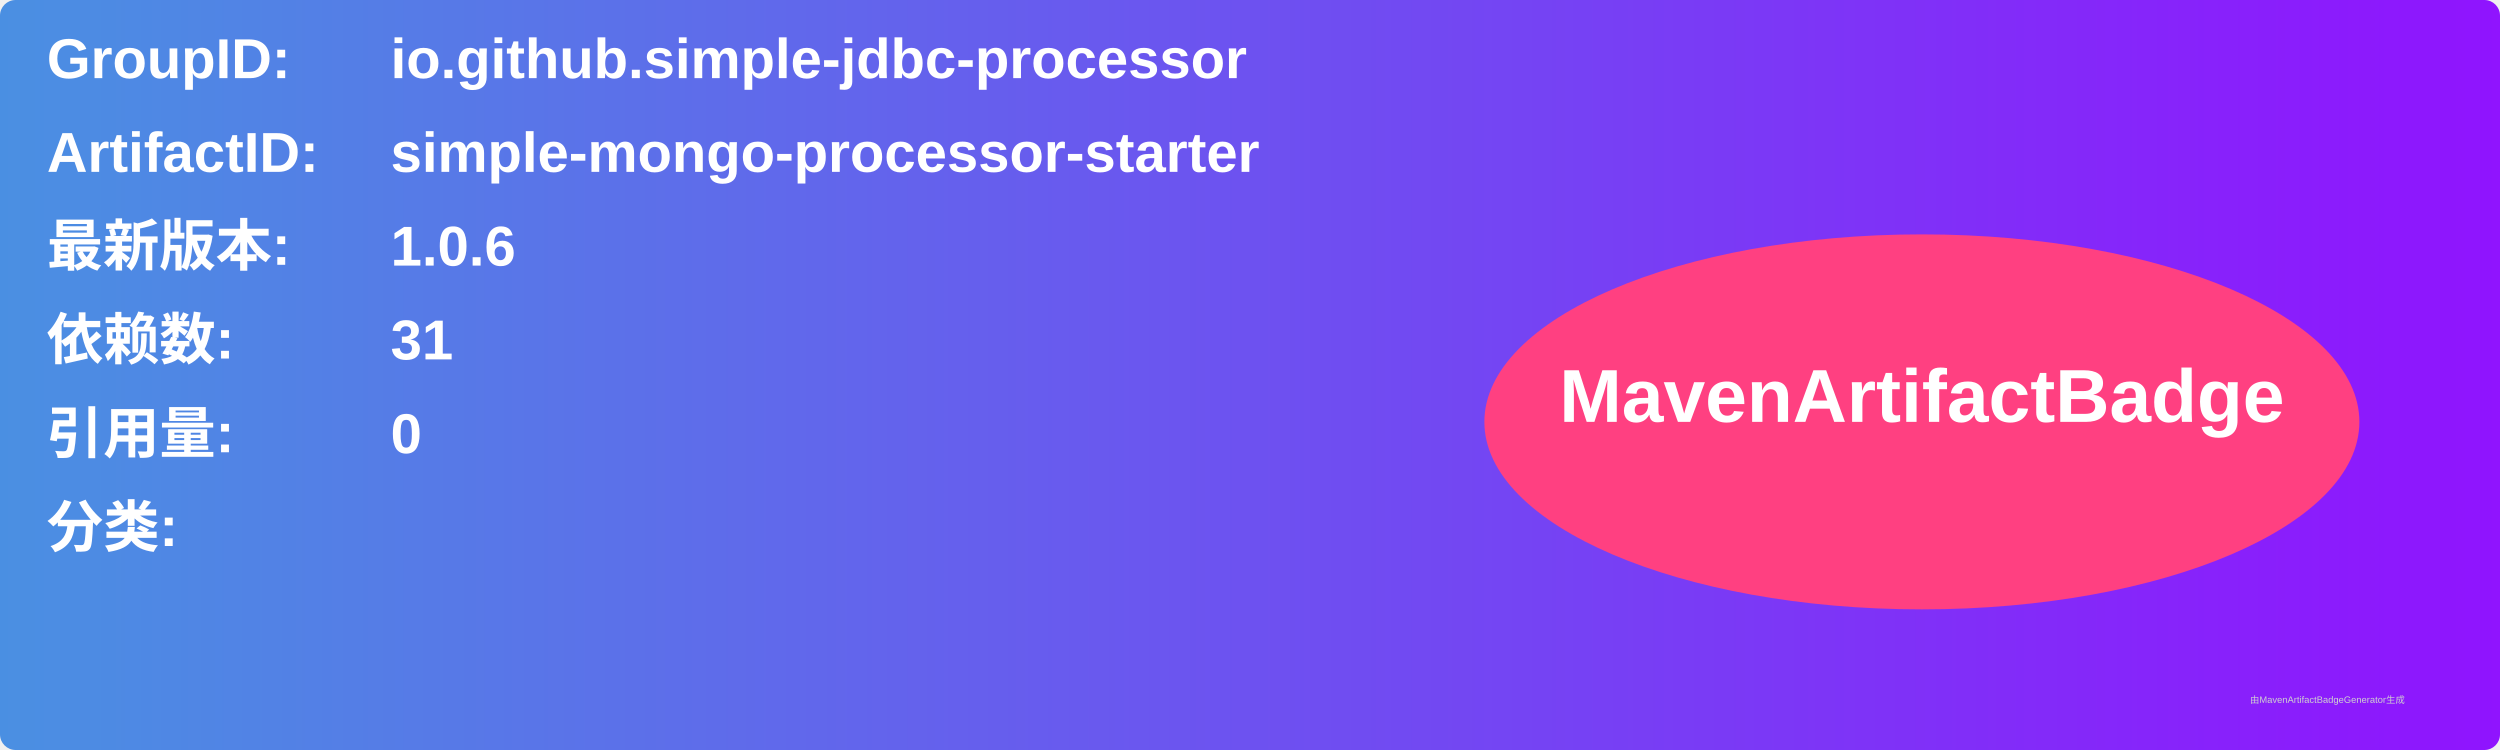
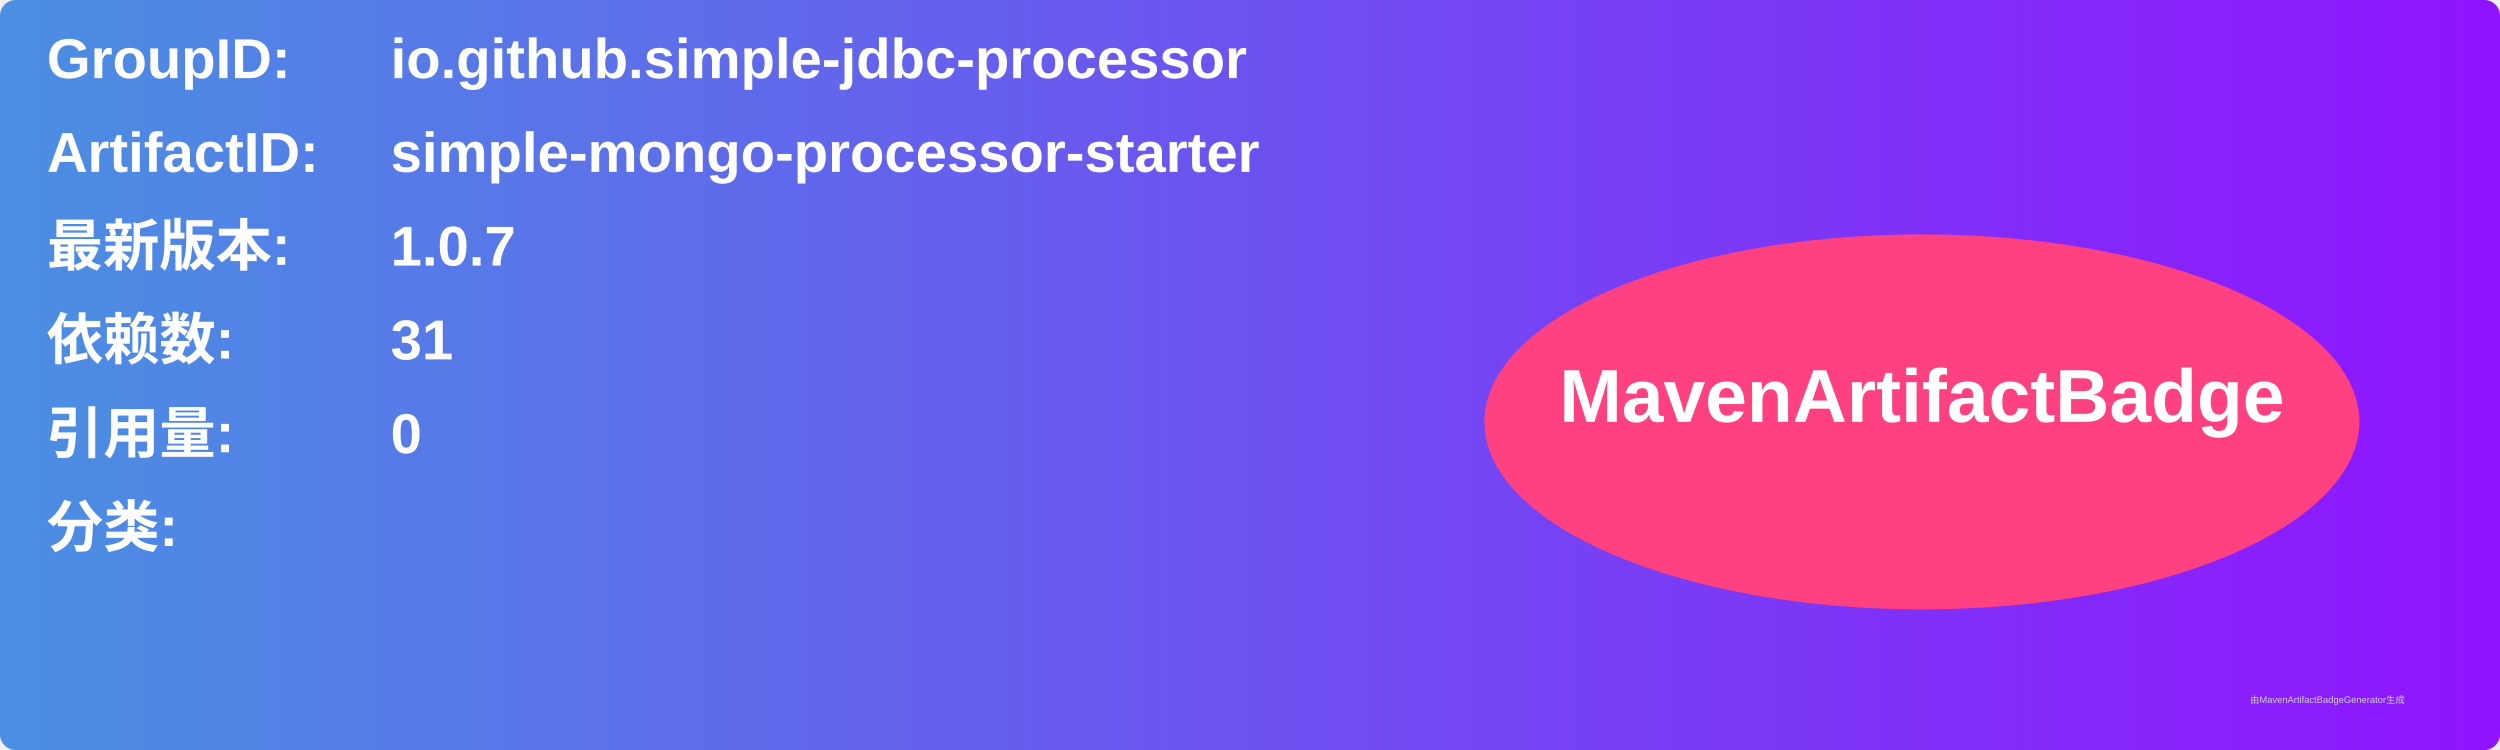
<svg xmlns="http://www.w3.org/2000/svg" width="800" height="240" viewBox="0 0 800 240">
  <linearGradient id="grad" x1="0%" y1="0%" x2="100%" y2="0%">
    <stop offset="0%" stop-color="#4a90e2" />
    <stop offset="100%" stop-color="#9013fe" />
  </linearGradient>
  <rect width="100%" height="100%" rx="5" ry="5" fill="url(#grad)" />
  <g transform="translate(15, 15)">
    <text x="0" y="10" font-family="Arial" font-size="18" fill="white" font-weight="bold" width="260">GroupID:</text>
    <text x="110" y="10" font-family="Arial" font-size="18" fill="white" font-weight="bold" width="460">io.github.simple-jdbc-processor</text>
    <text x="0" y="40" font-family="Arial" font-size="18" fill="white" font-weight="bold" width="260">ArtifactID:</text>
    <text x="110" y="40" font-family="Arial" font-size="18" fill="white" font-weight="bold" width="460">simple-mongo-processor-starter</text>
    <text x="0" y="70" font-family="Arial" font-size="18" fill="white" font-weight="bold">最新版本:</text>
    <text x="110" y="70" font-family="Arial" font-size="18" fill="white" font-weight="bold">
-       <tspan font-weight="bold">1.0.6</tspan>
+       <tspan font-weight="bold">1.0.7</tspan>
    </text>
    <text x="0" y="100" font-family="Arial" font-size="18" fill="white" font-weight="bold">依赖数: </text>
    <text x="110" y="100" font-family="Arial" font-size="18" fill="white">
      <tspan font-weight="bold">31</tspan>
    </text>
    <text x="0" y="130" font-family="Arial" font-size="18" fill="white" font-weight="bold">引用量: </text>
    <text x="110" y="130" font-family="Arial" font-size="18" fill="white">
      <tspan font-weight="bold">0</tspan>
    </text>
    <text x="0" y="160" font-family="Arial" font-size="18" fill="white" font-weight="bold">分类:</text>
    <text x="10" y="190" font-family="Arial" font-size="10" fill="white">
      <tspan font-weight="bold" />
    </text>
    <ellipse cx="600" cy="120" rx="140" ry="60" fill="#ff4081" />
    <text x="600" y="120" text-anchor="middle" font-family="Arial" font-size="24" fill="white" font-weight="bold">MavenArtifactBadge</text>
  </g>
  <text x="720" y="225" font-family="Arial" font-size="3" fill="#d0d0d0">由MavenArtifactBadgeGenerator生成</text>
</svg>
